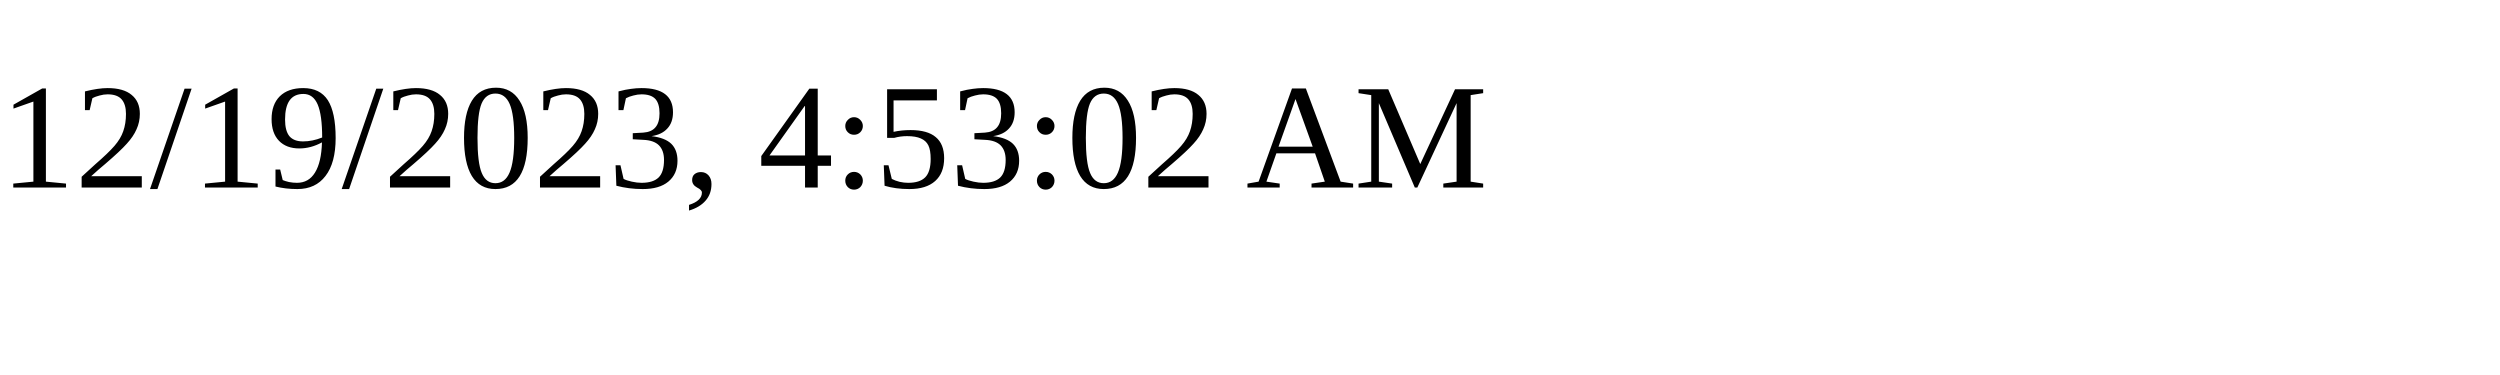
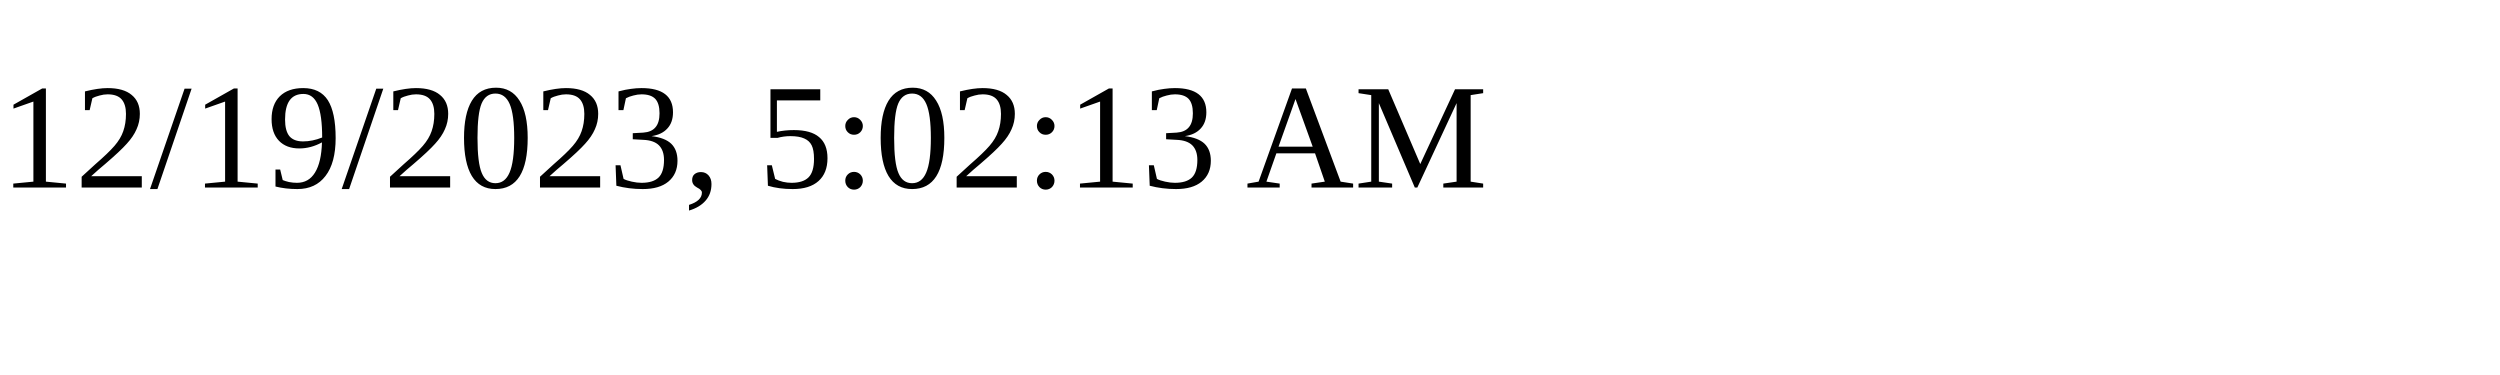
<svg xmlns="http://www.w3.org/2000/svg" height="30" width="200">
-   <text x="0" y="15">12/19/2023, 4:53:02 AM</text>
+   <text x="0" y="15">12/19/2023, 5:02:13 AM</text>
</svg>
